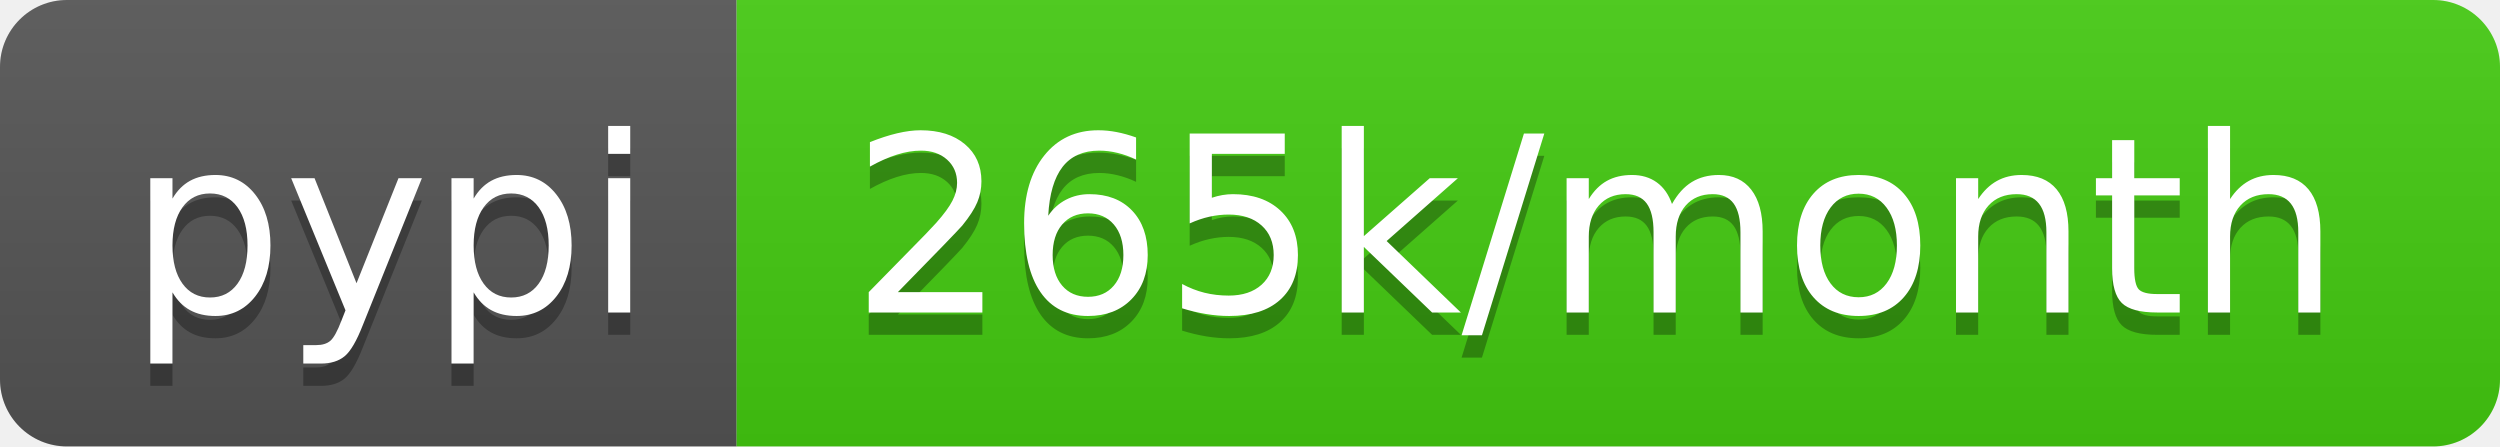
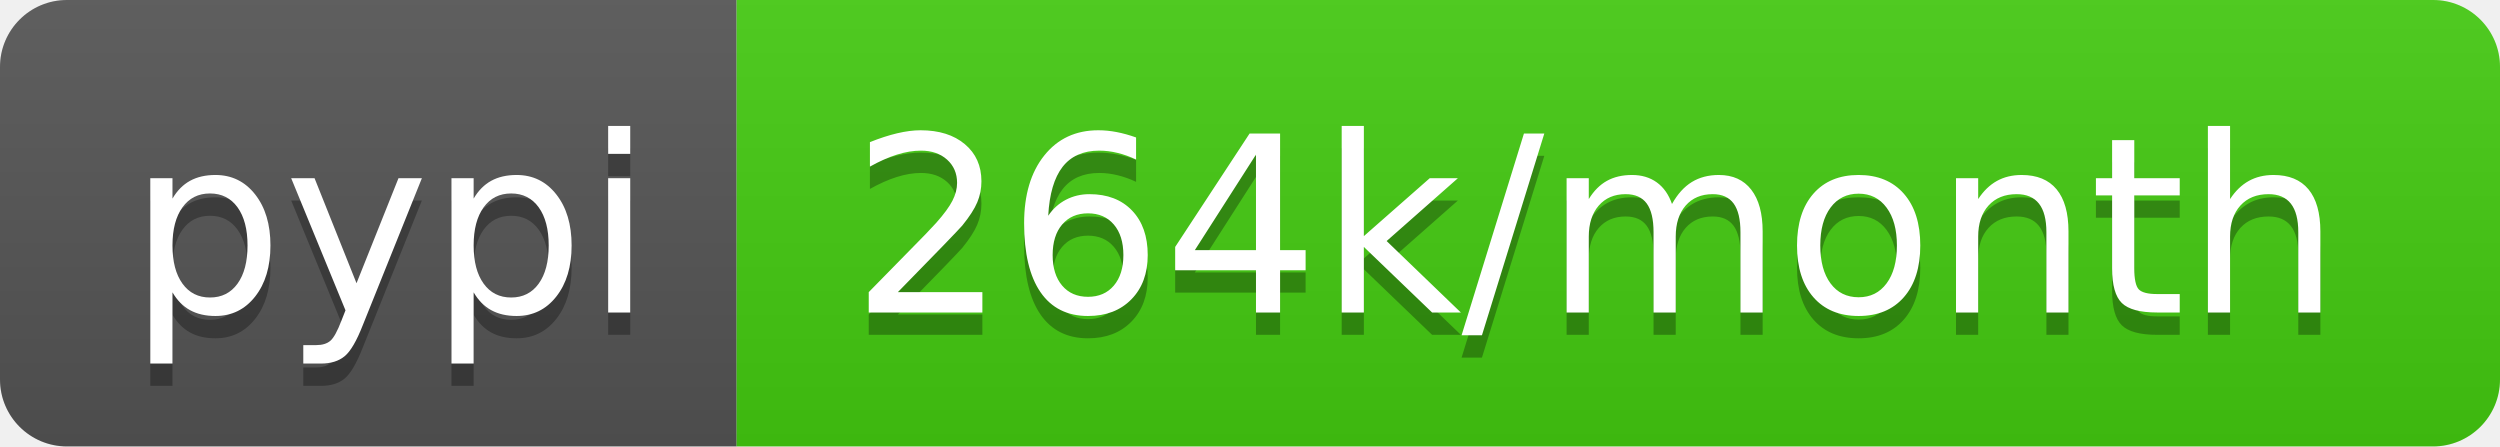
<svg xmlns="http://www.w3.org/2000/svg" width="112" height="20">
  <linearGradient id="b" x2="0" y2="100%">
    <stop offset="0" stop-color="#bbb" stop-opacity=".1" />
    <stop offset="1" stop-opacity=".1" />
  </linearGradient>
  <clipPath id="a">
    <rect width="112" height="20" rx="3" fill="#fff" />
  </clipPath>
  <g clip-path="url(#a)">
    <path fill="#555" d="M0 0h33v20H0z" />
    <path fill="#4c1" d="M33 0h79v20H33z" />
    <path fill="url(#b)" d="M0 0h112v20H0z" />
  </g>
  <g fill="#fff" text-anchor="middle" font-family="DejaVu Sans,Verdana,Geneva,sans-serif" font-size="110">
    <text x="175" y="150" fill="#010101" fill-opacity=".3" transform="scale(.1)" textLength="230">pypi</text>
    <text x="175" y="140" transform="scale(.1)" textLength="230">pypi</text>
-     <text x="715" y="150" fill="#010101" fill-opacity=".3" transform="scale(.1)" textLength="690">265k/month</text>
-     <text x="715" y="140" transform="scale(.1)" textLength="690">265k/month</text>
+     <text x="715" y="150" fill="#010101" fill-opacity=".3" transform="scale(.1)" textLength="690">264k/month</text>
+     <text x="715" y="140" transform="scale(.1)" textLength="690">264k/month</text>
  </g>
</svg>
